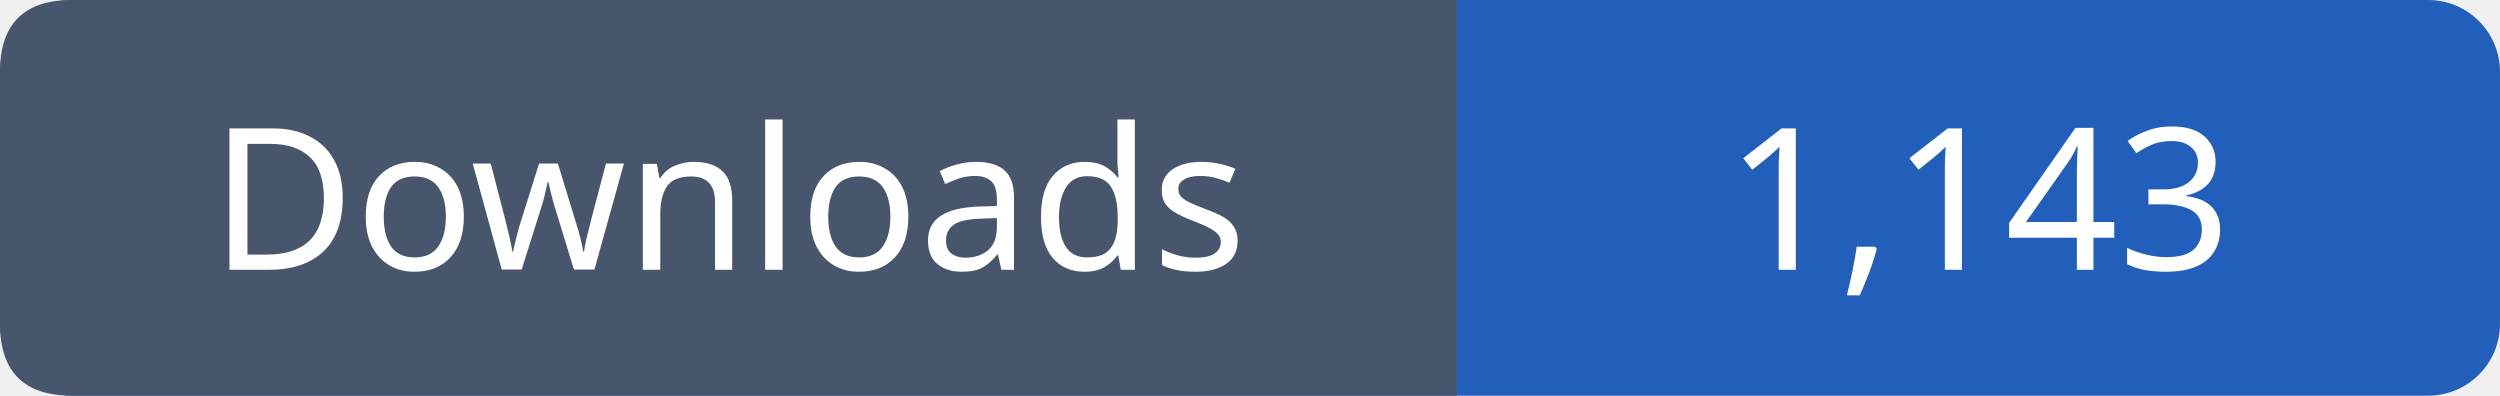
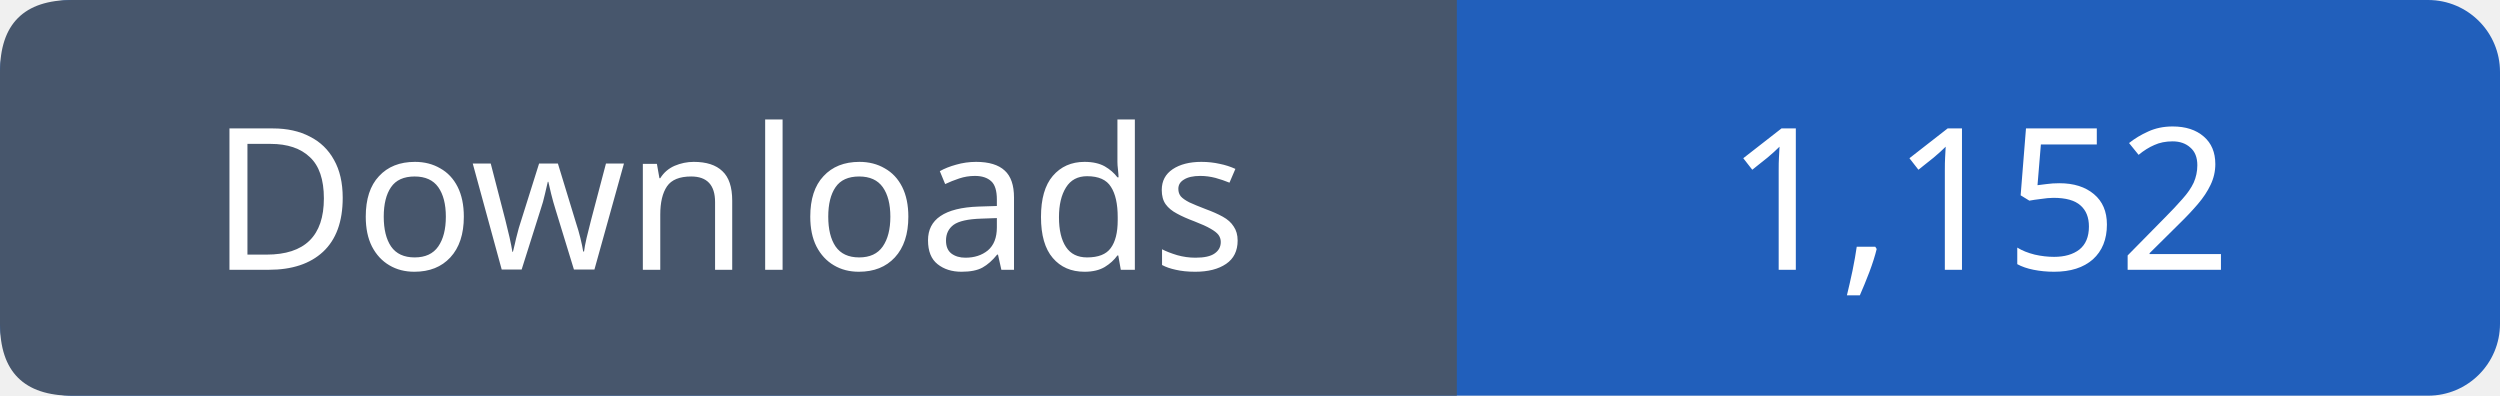
- <svg xmlns="http://www.w3.org/2000/svg" width="139" height="22" role="img" aria-label="Downloads: 1,143">
+ <svg xmlns="http://www.w3.org/2000/svg" width="139" height="22" role="img" aria-label="Downloads: 1,152">
  <rect width="139" height="22" rx="4" fill="#215fbb" />
  <path fill="#47566c" d="M4 0h77v22H4q-4 0-4-4V4q0-4 4-4" />
  <g font-family="Verdana,sans-serif" font-size="11" fill="white" text-anchor="middle">
    <text x="40.5" y="15">Downloads</text>
-     <text x="110.0" y="15">1,143</text>
+     <text x="110.0" y="15">1,152</text>
  </g>
</svg>
